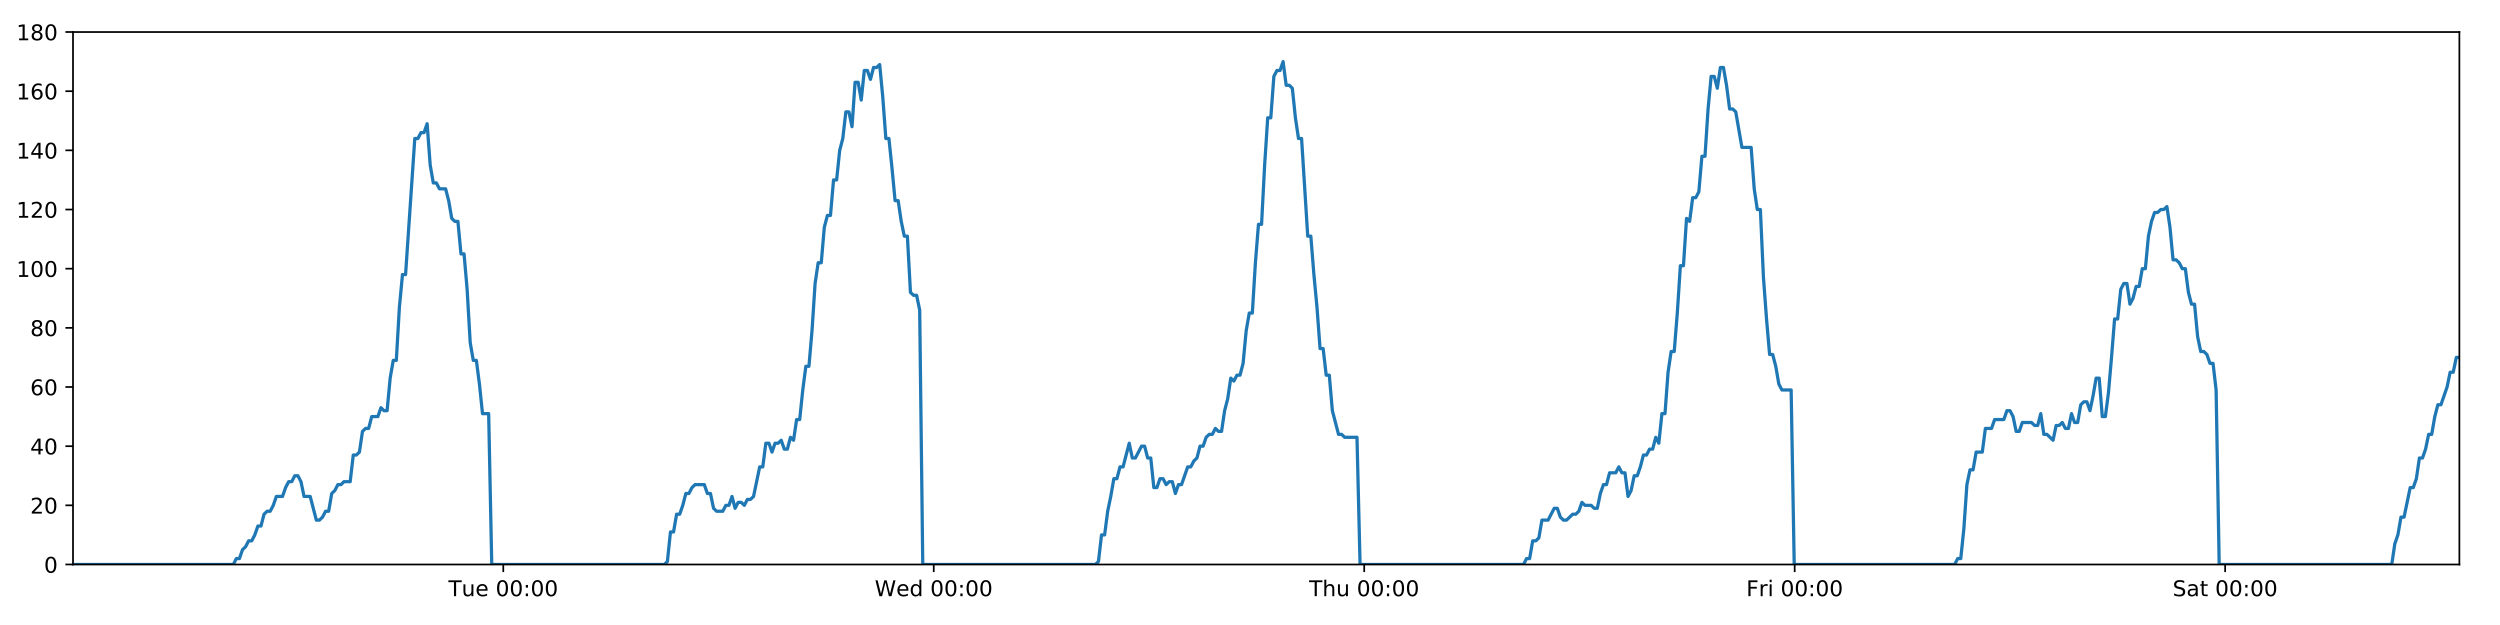
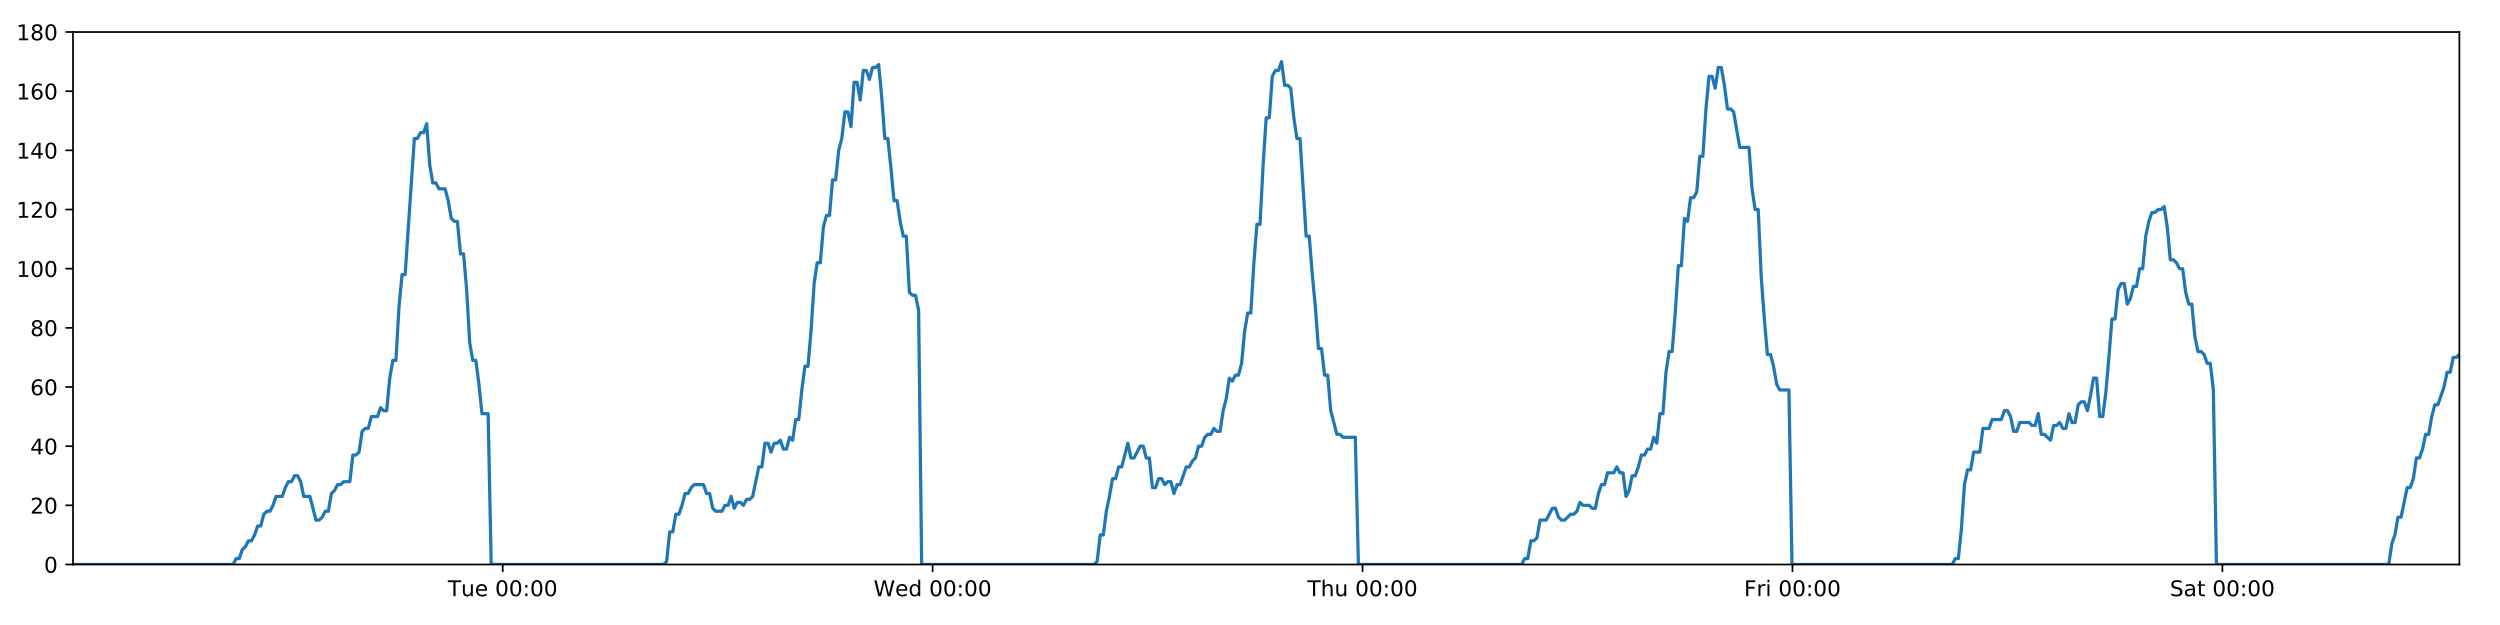
<svg xmlns="http://www.w3.org/2000/svg" xmlns:xlink="http://www.w3.org/1999/xlink" height="288pt" version="1.1" viewBox="0 0 1152 288" width="1152pt">
  <defs>
    <style type="text/css">
*{stroke-linecap:butt;stroke-linejoin:round;}
  </style>
  </defs>
  <g id="figure_1">
    <g id="patch_1">
      <path d="M 0 288  L 1152 288  L 1152 0  L 0 0  z " style="fill:#ffffff;" />
    </g>
    <g id="axes_1">
      <g id="patch_2">
        <path d="M 33.64 260.12  L 1133.28 260.12  L 1133.28 14.76  L 33.64 14.76  z " style="fill:#ffffff;" />
      </g>
      <g id="matplotlib.axis_1">
        <g id="xtick_1">
          <g id="line2d_1">
            <defs>
-               <path d="M 0 0  L 0 3.5  " id="m3ded5f7ce0" style="stroke:#000000;stroke-width:0.8;" />
-             </defs>
-             <g>
-               <use style="stroke:#000000;stroke-width:0.8;" x="231.91" xlink:href="#m3ded5f7ce0" y="260.12" />
+               <path d="M 0 0  L 0 3.5  " id="m625dd56341" style="stroke:#000000;stroke-width:0.8;" />
+             </defs>
+             <g>
+               <use style="stroke:#000000;stroke-width:0.8;" x="231.655" xlink:href="#m625dd56341" y="260.12" />
            </g>
          </g>
          <g id="text_1">
            <defs>
              <path d="M -0.297 72.906  L 61.375 72.906  L 61.375 64.594  L 35.5 64.594  L 35.5 0  L 25.594 0  L 25.594 64.594  L -0.297 64.594  z " id="DejaVuSans-84" />
              <path d="M 8.5 21.578  L 8.5 54.688  L 17.484 54.688  L 17.484 21.922  Q 17.484 14.156 20.5 10.266  Q 23.531 6.391 29.594 6.391  Q 36.859 6.391 41.078 11.031  Q 45.312 15.672 45.312 23.688  L 45.312 54.688  L 54.297 54.688  L 54.297 0  L 45.312 0  L 45.312 8.406  Q 42.047 3.422 37.719 1  Q 33.406 -1.422 27.688 -1.422  Q 18.266 -1.422 13.375 4.438  Q 8.5 10.297 8.5 21.578  z M 31.109 56  z " id="DejaVuSans-117" />
              <path d="M 56.203 29.594  L 56.203 25.203  L 14.891 25.203  Q 15.484 15.922 20.484 11.062  Q 25.484 6.203 34.422 6.203  Q 39.594 6.203 44.453 7.469  Q 49.312 8.734 54.109 11.281  L 54.109 2.781  Q 49.266 0.734 44.188 -0.344  Q 39.109 -1.422 33.891 -1.422  Q 20.797 -1.422 13.156 6.188  Q 5.516 13.812 5.516 26.812  Q 5.516 40.234 12.766 48.109  Q 20.016 56 32.328 56  Q 43.359 56 49.781 48.891  Q 56.203 41.797 56.203 29.594  z M 47.219 32.234  Q 47.125 39.594 43.094 43.984  Q 39.062 48.391 32.422 48.391  Q 24.906 48.391 20.391 44.141  Q 15.875 39.891 15.188 32.172  z " id="DejaVuSans-101" />
              <path id="DejaVuSans-32" />
              <path d="M 31.781 66.406  Q 24.172 66.406 20.328 58.906  Q 16.5 51.422 16.5 36.375  Q 16.5 21.391 20.328 13.891  Q 24.172 6.391 31.781 6.391  Q 39.453 6.391 43.281 13.891  Q 47.125 21.391 47.125 36.375  Q 47.125 51.422 43.281 58.906  Q 39.453 66.406 31.781 66.406  z M 31.781 74.219  Q 44.047 74.219 50.516 64.516  Q 56.984 54.828 56.984 36.375  Q 56.984 17.969 50.516 8.266  Q 44.047 -1.422 31.781 -1.422  Q 19.531 -1.422 13.062 8.266  Q 6.594 17.969 6.594 36.375  Q 6.594 54.828 13.062 64.516  Q 19.531 74.219 31.781 74.219  z " id="DejaVuSans-48" />
              <path d="M 11.719 12.406  L 22.016 12.406  L 22.016 0  L 11.719 0  z M 11.719 51.703  L 22.016 51.703  L 22.016 39.312  L 11.719 39.312  z " id="DejaVuSans-58" />
            </defs>
-             <g transform="translate(206.6244 274.7184)scale(0.1 -0.1)">
+             <g transform="translate(206.3689 274.7184)scale(0.1 -0.1)">
              <use xlink:href="#DejaVuSans-84" />
              <use x="60.85" xlink:href="#DejaVuSans-117" />
              <use x="124.229" xlink:href="#DejaVuSans-101" />
              <use x="185.752" xlink:href="#DejaVuSans-32" />
              <use x="217.539" xlink:href="#DejaVuSans-48" />
              <use x="281.162" xlink:href="#DejaVuSans-48" />
              <use x="344.785" xlink:href="#DejaVuSans-58" />
              <use x="378.477" xlink:href="#DejaVuSans-48" />
              <use x="442.1" xlink:href="#DejaVuSans-48" />
            </g>
          </g>
        </g>
        <g id="xtick_2">
          <g id="line2d_2">
            <g>
-               <use style="stroke:#000000;stroke-width:0.8;" x="430.269" xlink:href="#m3ded5f7ce0" y="260.12" />
+               <use style="stroke:#000000;stroke-width:0.8;" x="429.758" xlink:href="#m625dd56341" y="260.12" />
            </g>
          </g>
          <g id="text_2">
            <defs>
              <path d="M 3.328 72.906  L 13.281 72.906  L 28.609 11.281  L 43.891 72.906  L 54.984 72.906  L 70.312 11.281  L 85.594 72.906  L 95.609 72.906  L 77.297 0  L 64.891 0  L 49.516 63.281  L 33.984 0  L 21.578 0  z " id="DejaVuSans-87" />
              <path d="M 45.406 46.391  L 45.406 75.984  L 54.391 75.984  L 54.391 0  L 45.406 0  L 45.406 8.203  Q 42.578 3.328 38.25 0.953  Q 33.938 -1.422 27.875 -1.422  Q 17.969 -1.422 11.734 6.484  Q 5.516 14.406 5.516 27.297  Q 5.516 40.188 11.734 48.094  Q 17.969 56 27.875 56  Q 33.938 56 38.25 53.625  Q 42.578 51.266 45.406 46.391  z M 14.797 27.297  Q 14.797 17.391 18.875 11.75  Q 22.953 6.109 30.078 6.109  Q 37.203 6.109 41.297 11.75  Q 45.406 17.391 45.406 27.297  Q 45.406 37.203 41.297 42.844  Q 37.203 48.484 30.078 48.484  Q 22.953 48.484 18.875 42.844  Q 14.797 37.203 14.797 27.297  z " id="DejaVuSans-100" />
            </defs>
-             <g transform="translate(403.0803 274.7184)scale(0.1 -0.1)">
+             <g transform="translate(402.5693 274.7184)scale(0.1 -0.1)">
              <use xlink:href="#DejaVuSans-87" />
              <use x="98.799" xlink:href="#DejaVuSans-101" />
              <use x="160.322" xlink:href="#DejaVuSans-100" />
              <use x="223.799" xlink:href="#DejaVuSans-32" />
              <use x="255.586" xlink:href="#DejaVuSans-48" />
              <use x="319.209" xlink:href="#DejaVuSans-48" />
              <use x="382.832" xlink:href="#DejaVuSans-58" />
              <use x="416.523" xlink:href="#DejaVuSans-48" />
              <use x="480.146" xlink:href="#DejaVuSans-48" />
            </g>
          </g>
        </g>
        <g id="xtick_3">
          <g id="line2d_3">
            <g>
-               <use style="stroke:#000000;stroke-width:0.8;" x="628.628" xlink:href="#m3ded5f7ce0" y="260.12" />
+               <use style="stroke:#000000;stroke-width:0.8;" x="627.862" xlink:href="#m625dd56341" y="260.12" />
            </g>
          </g>
          <g id="text_3">
            <defs>
              <path d="M 54.891 33.016  L 54.891 0  L 45.906 0  L 45.906 32.719  Q 45.906 40.484 42.875 44.328  Q 39.844 48.188 33.797 48.188  Q 26.516 48.188 22.312 43.547  Q 18.109 38.922 18.109 30.906  L 18.109 0  L 9.078 0  L 9.078 75.984  L 18.109 75.984  L 18.109 46.188  Q 21.344 51.125 25.703 53.562  Q 30.078 56 35.797 56  Q 45.219 56 50.047 50.172  Q 54.891 44.344 54.891 33.016  z " id="DejaVuSans-104" />
            </defs>
-             <g transform="translate(603.2386 274.7184)scale(0.1 -0.1)">
+             <g transform="translate(602.472 274.7184)scale(0.1 -0.1)">
              <use xlink:href="#DejaVuSans-84" />
              <use x="61.084" xlink:href="#DejaVuSans-104" />
              <use x="124.463" xlink:href="#DejaVuSans-117" />
              <use x="187.842" xlink:href="#DejaVuSans-32" />
              <use x="219.629" xlink:href="#DejaVuSans-48" />
              <use x="283.252" xlink:href="#DejaVuSans-48" />
              <use x="346.875" xlink:href="#DejaVuSans-58" />
              <use x="380.566" xlink:href="#DejaVuSans-48" />
              <use x="444.189" xlink:href="#DejaVuSans-48" />
            </g>
          </g>
        </g>
        <g id="xtick_4">
          <g id="line2d_4">
            <g>
-               <use style="stroke:#000000;stroke-width:0.8;" x="826.988" xlink:href="#m3ded5f7ce0" y="260.12" />
+               <use style="stroke:#000000;stroke-width:0.8;" x="825.965" xlink:href="#m625dd56341" y="260.12" />
            </g>
          </g>
          <g id="text_4">
            <defs>
              <path d="M 9.812 72.906  L 51.703 72.906  L 51.703 64.594  L 19.672 64.594  L 19.672 43.109  L 48.578 43.109  L 48.578 34.812  L 19.672 34.812  L 19.672 0  L 9.812 0  z " id="DejaVuSans-70" />
              <path d="M 41.109 46.297  Q 39.594 47.172 37.812 47.578  Q 36.031 48 33.891 48  Q 26.266 48 22.188 43.047  Q 18.109 38.094 18.109 28.812  L 18.109 0  L 9.078 0  L 9.078 54.688  L 18.109 54.688  L 18.109 46.188  Q 20.953 51.172 25.484 53.578  Q 30.031 56 36.531 56  Q 37.453 56 38.578 55.875  Q 39.703 55.766 41.062 55.516  z " id="DejaVuSans-114" />
              <path d="M 9.422 54.688  L 18.406 54.688  L 18.406 0  L 9.422 0  z M 9.422 75.984  L 18.406 75.984  L 18.406 64.594  L 9.422 64.594  z " id="DejaVuSans-105" />
            </defs>
-             <g transform="translate(804.6743 274.7184)scale(0.1 -0.1)">
+             <g transform="translate(803.6521 274.7184)scale(0.1 -0.1)">
              <use xlink:href="#DejaVuSans-70" />
              <use x="57.41" xlink:href="#DejaVuSans-114" />
              <use x="98.523" xlink:href="#DejaVuSans-105" />
              <use x="126.307" xlink:href="#DejaVuSans-32" />
              <use x="158.094" xlink:href="#DejaVuSans-48" />
              <use x="221.717" xlink:href="#DejaVuSans-48" />
              <use x="285.34" xlink:href="#DejaVuSans-58" />
              <use x="319.031" xlink:href="#DejaVuSans-48" />
              <use x="382.654" xlink:href="#DejaVuSans-48" />
            </g>
          </g>
        </g>
        <g id="xtick_5">
          <g id="line2d_5">
            <g>
-               <use style="stroke:#000000;stroke-width:0.8;" x="1025.347" xlink:href="#m3ded5f7ce0" y="260.12" />
+               <use style="stroke:#000000;stroke-width:0.8;" x="1024.069" xlink:href="#m625dd56341" y="260.12" />
            </g>
          </g>
          <g id="text_5">
            <defs>
              <path d="M 53.516 70.516  L 53.516 60.891  Q 47.906 63.578 42.922 64.891  Q 37.938 66.219 33.297 66.219  Q 25.25 66.219 20.875 63.094  Q 16.5 59.969 16.5 54.203  Q 16.5 49.359 19.406 46.891  Q 22.312 44.438 30.422 42.922  L 36.375 41.703  Q 47.406 39.594 52.656 34.297  Q 57.906 29 57.906 20.125  Q 57.906 9.516 50.797 4.047  Q 43.703 -1.422 29.984 -1.422  Q 24.812 -1.422 18.969 -0.25  Q 13.141 0.922 6.891 3.219  L 6.891 13.375  Q 12.891 10.016 18.656 8.297  Q 24.422 6.594 29.984 6.594  Q 38.422 6.594 43.016 9.906  Q 47.609 13.234 47.609 19.391  Q 47.609 24.75 44.312 27.781  Q 41.016 30.812 33.5 32.328  L 27.484 33.5  Q 16.453 35.688 11.516 40.375  Q 6.594 45.062 6.594 53.422  Q 6.594 63.094 13.406 68.656  Q 20.219 74.219 32.172 74.219  Q 37.312 74.219 42.625 73.281  Q 47.953 72.359 53.516 70.516  z " id="DejaVuSans-83" />
              <path d="M 34.281 27.484  Q 23.391 27.484 19.188 25  Q 14.984 22.516 14.984 16.5  Q 14.984 11.719 18.141 8.906  Q 21.297 6.109 26.703 6.109  Q 34.188 6.109 38.703 11.406  Q 43.219 16.703 43.219 25.484  L 43.219 27.484  z M 52.203 31.203  L 52.203 0  L 43.219 0  L 43.219 8.297  Q 40.141 3.328 35.547 0.953  Q 30.953 -1.422 24.312 -1.422  Q 15.922 -1.422 10.953 3.297  Q 6 8.016 6 15.922  Q 6 25.141 12.172 29.828  Q 18.359 34.516 30.609 34.516  L 43.219 34.516  L 43.219 35.406  Q 43.219 41.609 39.141 45  Q 35.062 48.391 27.688 48.391  Q 23 48.391 18.547 47.266  Q 14.109 46.141 10.016 43.891  L 10.016 52.203  Q 14.938 54.109 19.578 55.047  Q 24.219 56 28.609 56  Q 40.484 56 46.344 49.844  Q 52.203 43.703 52.203 31.203  z " id="DejaVuSans-97" />
              <path d="M 18.312 70.219  L 18.312 54.688  L 36.812 54.688  L 36.812 47.703  L 18.312 47.703  L 18.312 18.016  Q 18.312 11.328 20.141 9.422  Q 21.969 7.516 27.594 7.516  L 36.812 7.516  L 36.812 0  L 27.594 0  Q 17.188 0 13.234 3.875  Q 9.281 7.766 9.281 18.016  L 9.281 47.703  L 2.688 47.703  L 2.688 54.688  L 9.281 54.688  L 9.281 70.219  z " id="DejaVuSans-116" />
            </defs>
-             <g transform="translate(1001.15 274.7184)scale(0.1 -0.1)">
+             <g transform="translate(999.872 274.7184)scale(0.1 -0.1)">
              <use xlink:href="#DejaVuSans-83" />
              <use x="63.477" xlink:href="#DejaVuSans-97" />
              <use x="124.756" xlink:href="#DejaVuSans-116" />
              <use x="163.965" xlink:href="#DejaVuSans-32" />
              <use x="195.752" xlink:href="#DejaVuSans-48" />
              <use x="259.375" xlink:href="#DejaVuSans-48" />
              <use x="322.998" xlink:href="#DejaVuSans-58" />
              <use x="356.689" xlink:href="#DejaVuSans-48" />
              <use x="420.312" xlink:href="#DejaVuSans-48" />
            </g>
          </g>
        </g>
      </g>
      <g id="matplotlib.axis_2">
        <g id="ytick_1">
          <g id="line2d_6">
            <defs>
-               <path d="M 0 0  L -3.5 0  " id="m1c00d491aa" style="stroke:#000000;stroke-width:0.8;" />
-             </defs>
-             <g>
-               <use style="stroke:#000000;stroke-width:0.8;" x="33.64" xlink:href="#m1c00d491aa" y="260.12" />
+               <path d="M 0 0  L -3.5 0  " id="m3d3b1cc304" style="stroke:#000000;stroke-width:0.8;" />
+             </defs>
+             <g>
+               <use style="stroke:#000000;stroke-width:0.8;" x="33.64" xlink:href="#m3d3b1cc304" y="260.12" />
            </g>
          </g>
          <g id="text_6">
            <g transform="translate(20.2775 263.9192)scale(0.1 -0.1)">
              <use xlink:href="#DejaVuSans-48" />
            </g>
          </g>
        </g>
        <g id="ytick_2">
          <g id="line2d_7">
            <g>
-               <use style="stroke:#000000;stroke-width:0.8;" x="33.64" xlink:href="#m1c00d491aa" y="232.858" />
+               <use style="stroke:#000000;stroke-width:0.8;" x="33.64" xlink:href="#m3d3b1cc304" y="232.858" />
            </g>
          </g>
          <g id="text_7">
            <defs>
              <path d="M 19.188 8.297  L 53.609 8.297  L 53.609 0  L 7.328 0  L 7.328 8.297  Q 12.938 14.109 22.625 23.891  Q 32.328 33.688 34.812 36.531  Q 39.547 41.844 41.422 45.531  Q 43.312 49.219 43.312 52.781  Q 43.312 58.594 39.234 62.25  Q 35.156 65.922 28.609 65.922  Q 23.969 65.922 18.812 64.312  Q 13.672 62.703 7.812 59.422  L 7.812 69.391  Q 13.766 71.781 18.938 73  Q 24.125 74.219 28.422 74.219  Q 39.75 74.219 46.484 68.547  Q 53.219 62.891 53.219 53.422  Q 53.219 48.922 51.531 44.891  Q 49.859 40.875 45.406 35.406  Q 44.188 33.984 37.641 27.219  Q 31.109 20.453 19.188 8.297  z " id="DejaVuSans-50" />
            </defs>
            <g transform="translate(13.915 236.657)scale(0.1 -0.1)">
              <use xlink:href="#DejaVuSans-50" />
              <use x="63.623" xlink:href="#DejaVuSans-48" />
            </g>
          </g>
        </g>
        <g id="ytick_3">
          <g id="line2d_8">
            <g>
-               <use style="stroke:#000000;stroke-width:0.8;" x="33.64" xlink:href="#m1c00d491aa" y="205.596" />
+               <use style="stroke:#000000;stroke-width:0.8;" x="33.64" xlink:href="#m3d3b1cc304" y="205.596" />
            </g>
          </g>
          <g id="text_8">
            <defs>
              <path d="M 37.797 64.312  L 12.891 25.391  L 37.797 25.391  z M 35.203 72.906  L 47.609 72.906  L 47.609 25.391  L 58.016 25.391  L 58.016 17.188  L 47.609 17.188  L 47.609 0  L 37.797 0  L 37.797 17.188  L 4.891 17.188  L 4.891 26.703  z " id="DejaVuSans-52" />
            </defs>
            <g transform="translate(13.915 209.3948)scale(0.1 -0.1)">
              <use xlink:href="#DejaVuSans-52" />
              <use x="63.623" xlink:href="#DejaVuSans-48" />
            </g>
          </g>
        </g>
        <g id="ytick_4">
          <g id="line2d_9">
            <g>
-               <use style="stroke:#000000;stroke-width:0.8;" x="33.64" xlink:href="#m1c00d491aa" y="178.333" />
+               <use style="stroke:#000000;stroke-width:0.8;" x="33.64" xlink:href="#m3d3b1cc304" y="178.333" />
            </g>
          </g>
          <g id="text_9">
            <defs>
              <path d="M 33.016 40.375  Q 26.375 40.375 22.484 35.828  Q 18.609 31.297 18.609 23.391  Q 18.609 15.531 22.484 10.953  Q 26.375 6.391 33.016 6.391  Q 39.656 6.391 43.531 10.953  Q 47.406 15.531 47.406 23.391  Q 47.406 31.297 43.531 35.828  Q 39.656 40.375 33.016 40.375  z M 52.594 71.297  L 52.594 62.312  Q 48.875 64.062 45.094 64.984  Q 41.312 65.922 37.594 65.922  Q 27.828 65.922 22.672 59.328  Q 17.531 52.734 16.797 39.406  Q 19.672 43.656 24.016 45.922  Q 28.375 48.188 33.594 48.188  Q 44.578 48.188 50.953 41.516  Q 57.328 34.859 57.328 23.391  Q 57.328 12.156 50.688 5.359  Q 44.047 -1.422 33.016 -1.422  Q 20.359 -1.422 13.672 8.266  Q 6.984 17.969 6.984 36.375  Q 6.984 53.656 15.188 63.938  Q 23.391 74.219 37.203 74.219  Q 40.922 74.219 44.703 73.484  Q 48.484 72.75 52.594 71.297  z " id="DejaVuSans-54" />
            </defs>
            <g transform="translate(13.915 182.1326)scale(0.1 -0.1)">
              <use xlink:href="#DejaVuSans-54" />
              <use x="63.623" xlink:href="#DejaVuSans-48" />
            </g>
          </g>
        </g>
        <g id="ytick_5">
          <g id="line2d_10">
            <g>
-               <use style="stroke:#000000;stroke-width:0.8;" x="33.64" xlink:href="#m1c00d491aa" y="151.071" />
+               <use style="stroke:#000000;stroke-width:0.8;" x="33.64" xlink:href="#m3d3b1cc304" y="151.071" />
            </g>
          </g>
          <g id="text_10">
            <defs>
              <path d="M 31.781 34.625  Q 24.75 34.625 20.719 30.859  Q 16.703 27.094 16.703 20.516  Q 16.703 13.922 20.719 10.156  Q 24.75 6.391 31.781 6.391  Q 38.812 6.391 42.859 10.172  Q 46.922 13.969 46.922 20.516  Q 46.922 27.094 42.891 30.859  Q 38.875 34.625 31.781 34.625  z M 21.922 38.812  Q 15.578 40.375 12.031 44.719  Q 8.5 49.078 8.5 55.328  Q 8.5 64.062 14.719 69.141  Q 20.953 74.219 31.781 74.219  Q 42.672 74.219 48.875 69.141  Q 55.078 64.062 55.078 55.328  Q 55.078 49.078 51.531 44.719  Q 48 40.375 41.703 38.812  Q 48.828 37.156 52.797 32.312  Q 56.781 27.484 56.781 20.516  Q 56.781 9.906 50.312 4.234  Q 43.844 -1.422 31.781 -1.422  Q 19.734 -1.422 13.25 4.234  Q 6.781 9.906 6.781 20.516  Q 6.781 27.484 10.781 32.312  Q 14.797 37.156 21.922 38.812  z M 18.312 54.391  Q 18.312 48.734 21.844 45.562  Q 25.391 42.391 31.781 42.391  Q 38.141 42.391 41.719 45.562  Q 45.312 48.734 45.312 54.391  Q 45.312 60.062 41.719 63.234  Q 38.141 66.406 31.781 66.406  Q 25.391 66.406 21.844 63.234  Q 18.312 60.062 18.312 54.391  z " id="DejaVuSans-56" />
            </defs>
            <g transform="translate(13.915 154.8703)scale(0.1 -0.1)">
              <use xlink:href="#DejaVuSans-56" />
              <use x="63.623" xlink:href="#DejaVuSans-48" />
            </g>
          </g>
        </g>
        <g id="ytick_6">
          <g id="line2d_11">
            <g>
-               <use style="stroke:#000000;stroke-width:0.8;" x="33.64" xlink:href="#m1c00d491aa" y="123.809" />
+               <use style="stroke:#000000;stroke-width:0.8;" x="33.64" xlink:href="#m3d3b1cc304" y="123.809" />
            </g>
          </g>
          <g id="text_11">
            <defs>
              <path d="M 12.406 8.297  L 28.516 8.297  L 28.516 63.922  L 10.984 60.406  L 10.984 69.391  L 28.422 72.906  L 38.281 72.906  L 38.281 8.297  L 54.391 8.297  L 54.391 0  L 12.406 0  z " id="DejaVuSans-49" />
            </defs>
            <g transform="translate(7.5525 127.6081)scale(0.1 -0.1)">
              <use xlink:href="#DejaVuSans-49" />
              <use x="63.623" xlink:href="#DejaVuSans-48" />
              <use x="127.246" xlink:href="#DejaVuSans-48" />
            </g>
          </g>
        </g>
        <g id="ytick_7">
          <g id="line2d_12">
            <g>
-               <use style="stroke:#000000;stroke-width:0.8;" x="33.64" xlink:href="#m1c00d491aa" y="96.547" />
+               <use style="stroke:#000000;stroke-width:0.8;" x="33.64" xlink:href="#m3d3b1cc304" y="96.547" />
            </g>
          </g>
          <g id="text_12">
            <g transform="translate(7.5525 100.3459)scale(0.1 -0.1)">
              <use xlink:href="#DejaVuSans-49" />
              <use x="63.623" xlink:href="#DejaVuSans-50" />
              <use x="127.246" xlink:href="#DejaVuSans-48" />
            </g>
          </g>
        </g>
        <g id="ytick_8">
          <g id="line2d_13">
            <g>
-               <use style="stroke:#000000;stroke-width:0.8;" x="33.64" xlink:href="#m1c00d491aa" y="69.284" />
+               <use style="stroke:#000000;stroke-width:0.8;" x="33.64" xlink:href="#m3d3b1cc304" y="69.284" />
            </g>
          </g>
          <g id="text_13">
            <g transform="translate(7.5525 73.08366)scale(0.1 -0.1)">
              <use xlink:href="#DejaVuSans-49" />
              <use x="63.623" xlink:href="#DejaVuSans-52" />
              <use x="127.246" xlink:href="#DejaVuSans-48" />
            </g>
          </g>
        </g>
        <g id="ytick_9">
          <g id="line2d_14">
            <g>
-               <use style="stroke:#000000;stroke-width:0.8;" x="33.64" xlink:href="#m1c00d491aa" y="42.022" />
+               <use style="stroke:#000000;stroke-width:0.8;" x="33.64" xlink:href="#m3d3b1cc304" y="42.022" />
            </g>
          </g>
          <g id="text_14">
            <g transform="translate(7.5525 45.82144)scale(0.1 -0.1)">
              <use xlink:href="#DejaVuSans-49" />
              <use x="63.623" xlink:href="#DejaVuSans-54" />
              <use x="127.246" xlink:href="#DejaVuSans-48" />
            </g>
          </g>
        </g>
        <g id="ytick_10">
          <g id="line2d_15">
            <g>
-               <use style="stroke:#000000;stroke-width:0.8;" x="33.64" xlink:href="#m1c00d491aa" y="14.76" />
+               <use style="stroke:#000000;stroke-width:0.8;" x="33.64" xlink:href="#m3d3b1cc304" y="14.76" />
            </g>
          </g>
          <g id="text_15">
            <g transform="translate(7.5525 18.55922)scale(0.1 -0.1)">
              <use xlink:href="#DejaVuSans-49" />
              <use x="63.623" xlink:href="#DejaVuSans-56" />
              <use x="127.246" xlink:href="#DejaVuSans-48" />
            </g>
          </g>
        </g>
      </g>
      <g id="line2d_16">
-         <path clip-path="url(#p924e8ba1b5)" d="M 33.64 260.12  L 107.513 260.12  L 108.907 257.394  L 110.328 257.394  L 111.744 253.304  L 113.16 251.941  L 114.58 249.215  L 115.998 249.215  L 117.417 246.489  L 118.835 242.4  L 120.252 242.4  L 121.669 236.947  L 123.089 235.584  L 124.507 235.584  L 125.927 232.858  L 127.343 228.768  L 130.178 228.768  L 131.595 224.679  L 133.013 221.953  L 134.431 221.953  L 135.851 219.227  L 137.269 219.227  L 138.689 221.953  L 140.105 228.768  L 142.937 228.768  L 145.77 239.673  L 147.191 239.673  L 148.609 238.31  L 150.029 235.584  L 151.445 235.584  L 152.861 227.405  L 154.277 226.042  L 155.694 223.316  L 157.11 223.316  L 158.53 221.953  L 161.363 221.953  L 162.782 209.685  L 164.198 209.685  L 165.616 208.322  L 167.033 198.78  L 168.453 197.417  L 169.869 197.417  L 171.286 191.964  L 174.12 191.964  L 175.539 187.875  L 176.956 189.238  L 178.372 189.238  L 179.789 174.244  L 181.206 166.065  L 182.624 166.065  L 184.043 141.529  L 185.463 126.535  L 186.881 126.535  L 191.138 63.832  L 192.558 63.832  L 193.977 61.106  L 195.396 61.106  L 196.816 57.016  L 198.237 76.1  L 199.657 84.279  L 201.077 84.279  L 202.494 87.005  L 205.328 87.005  L 206.745 92.457  L 208.162 100.636  L 209.581 101.999  L 211 101.999  L 212.417 116.993  L 213.834 116.993  L 215.252 133.351  L 216.669 157.887  L 218.087 166.065  L 219.505 166.065  L 220.922 176.97  L 222.339 190.601  L 225.177 190.601  L 226.594 260.12  L 306.137 260.12  L 307.531 258.757  L 308.948 245.126  L 310.365 245.126  L 311.781 236.947  L 313.201 236.947  L 314.618 232.858  L 316.034 227.405  L 317.451 227.405  L 318.869 224.679  L 320.288 223.316  L 324.543 223.316  L 325.96 227.405  L 327.379 227.405  L 328.802 234.221  L 330.219 235.584  L 333.057 235.584  L 334.476 232.858  L 335.895 232.858  L 337.311 228.768  L 338.727 234.221  L 340.143 231.495  L 341.564 231.495  L 342.98 232.858  L 344.397 230.132  L 345.813 230.132  L 347.23 228.768  L 350.065 215.137  L 351.483 215.137  L 352.9 204.232  L 354.316 204.232  L 355.734 208.322  L 357.15 204.232  L 358.566 204.232  L 359.982 202.869  L 361.398 206.959  L 362.817 206.959  L 364.245 201.506  L 365.664 202.869  L 367.081 193.328  L 368.498 193.328  L 369.916 179.696  L 371.336 168.792  L 372.754 168.792  L 374.174 152.434  L 375.594 130.624  L 377.01 121.083  L 378.428 121.083  L 379.845 104.725  L 381.262 99.273  L 382.679 99.273  L 384.097 82.916  L 385.516 82.916  L 386.933 69.284  L 388.351 63.832  L 389.768 51.564  L 391.186 51.564  L 392.603 58.38  L 394.021 37.933  L 395.439 37.933  L 396.856 46.112  L 398.273 32.48  L 399.691 32.48  L 401.108 36.57  L 402.525 31.117  L 403.942 31.117  L 405.36 29.754  L 406.78 44.748  L 408.197 63.832  L 409.615 63.832  L 411.032 77.463  L 412.452 92.457  L 413.869 92.457  L 415.286 101.999  L 416.704 108.815  L 418.121 108.815  L 419.539 134.714  L 420.957 136.077  L 422.374 136.077  L 423.792 142.892  L 425.209 260.12  L 504.751 260.12  L 506.168 258.757  L 507.585 246.489  L 509.004 246.489  L 510.42 235.584  L 511.837 228.768  L 513.254 220.59  L 514.671 220.59  L 516.089 215.137  L 517.508 215.137  L 520.344 204.232  L 521.763 211.048  L 523.181 211.048  L 526.017 205.596  L 527.434 205.596  L 528.852 211.048  L 530.269 211.048  L 531.688 224.679  L 533.105 224.679  L 534.523 220.59  L 535.94 220.59  L 537.362 223.316  L 538.779 221.953  L 540.199 221.953  L 541.618 227.405  L 543.036 223.316  L 544.453 223.316  L 547.292 215.137  L 548.71 215.137  L 550.13 212.411  L 551.548 211.048  L 552.965 205.596  L 554.382 205.596  L 555.801 201.506  L 557.218 200.143  L 558.635 200.143  L 560.053 197.417  L 561.471 198.78  L 562.888 198.78  L 564.306 189.238  L 565.723 183.786  L 567.142 174.244  L 568.558 175.607  L 569.981 172.881  L 571.399 172.881  L 572.817 167.428  L 574.239 152.434  L 575.656 144.256  L 577.072 144.256  L 578.49 121.083  L 579.908 103.362  L 581.326 103.362  L 582.746 76.1  L 584.164 54.29  L 585.58 54.29  L 586.996 35.207  L 588.417 32.48  L 589.833 32.48  L 591.25 28.391  L 592.669 39.296  L 594.089 39.296  L 595.505 40.659  L 596.925 54.29  L 598.348 63.832  L 599.766 63.832  L 602.605 108.815  L 604.026 108.815  L 605.445 126.535  L 606.863 141.529  L 608.281 160.613  L 609.699 160.613  L 611.116 172.881  L 612.534 172.881  L 613.953 189.238  L 616.79 200.143  L 618.208 200.143  L 619.627 201.506  L 625.297 201.506  L 626.716 260.12  L 702.041 260.12  L 703.435 257.394  L 704.852 257.394  L 706.272 249.215  L 707.688 249.215  L 709.104 247.852  L 710.52 239.673  L 713.354 239.673  L 716.19 234.221  L 717.606 234.221  L 719.023 238.31  L 720.44 239.673  L 721.856 239.673  L 724.69 236.947  L 726.106 236.947  L 727.523 235.584  L 728.94 231.495  L 730.356 232.858  L 733.193 232.858  L 734.609 234.221  L 736.027 234.221  L 737.443 227.405  L 738.86 223.316  L 740.277 223.316  L 741.697 217.864  L 744.53 217.864  L 745.947 215.137  L 747.365 217.864  L 748.785 217.864  L 750.202 228.768  L 751.622 226.042  L 753.041 219.227  L 754.458 219.227  L 755.876 215.137  L 757.295 209.685  L 758.714 209.685  L 760.131 206.959  L 761.553 206.959  L 762.972 201.506  L 764.389 204.232  L 765.808 190.601  L 767.226 190.601  L 768.643 171.518  L 770.062 161.976  L 771.48 161.976  L 772.9 144.256  L 774.318 122.446  L 775.737 122.446  L 777.155 100.636  L 778.572 101.999  L 779.99 91.094  L 781.409 91.094  L 782.826 88.368  L 784.243 72.011  L 785.661 72.011  L 787.079 50.201  L 788.497 35.207  L 789.915 35.207  L 791.332 40.659  L 792.75 31.117  L 794.167 31.117  L 795.585 39.296  L 797.004 50.201  L 798.421 50.201  L 799.838 51.564  L 802.673 67.921  L 806.925 67.921  L 808.343 87.005  L 809.762 96.547  L 811.18 96.547  L 812.597 127.898  L 814.015 146.982  L 815.434 163.339  L 816.851 163.339  L 818.269 168.792  L 819.687 176.97  L 821.105 179.696  L 825.358 179.696  L 826.775 260.12  L 900.707 260.12  L 902.101 257.394  L 903.518 257.394  L 904.934 243.763  L 906.351 223.316  L 907.77 216.5  L 909.186 216.5  L 910.606 208.322  L 913.442 208.322  L 914.862 197.417  L 917.7 197.417  L 919.121 193.328  L 923.373 193.328  L 924.791 189.238  L 926.209 189.238  L 927.627 191.964  L 929.044 198.78  L 930.462 198.78  L 931.879 194.691  L 936.132 194.691  L 937.548 196.054  L 938.965 196.054  L 940.383 190.601  L 941.8 200.143  L 943.217 200.143  L 946.05 202.869  L 947.467 196.054  L 948.885 196.054  L 950.302 194.691  L 951.719 197.417  L 953.138 197.417  L 954.557 190.601  L 955.975 194.691  L 957.393 194.691  L 958.81 186.512  L 960.229 185.149  L 961.645 185.149  L 963.061 189.238  L 964.48 182.423  L 965.897 174.244  L 967.314 174.244  L 968.731 191.964  L 970.149 191.964  L 971.566 181.06  L 972.985 164.702  L 974.402 146.982  L 975.822 146.982  L 977.239 133.351  L 978.657 130.624  L 980.073 130.624  L 981.49 140.166  L 982.907 137.44  L 984.326 131.988  L 985.744 131.988  L 987.16 123.809  L 988.58 123.809  L 990 108.815  L 991.417 101.999  L 992.834 97.91  L 994.254 97.91  L 995.672 96.547  L 997.088 96.547  L 998.505 95.184  L 999.922 104.725  L 1001.339 119.72  L 1002.755 119.72  L 1004.172 121.083  L 1005.589 123.809  L 1007.005 123.809  L 1008.421 134.714  L 1009.838 140.166  L 1011.255 140.166  L 1012.671 155.16  L 1014.087 161.976  L 1015.508 161.976  L 1016.924 163.339  L 1018.344 167.428  L 1019.764 167.428  L 1021.184 179.696  L 1022.604 260.12  L 1102.115 260.12  L 1103.531 250.578  L 1104.947 246.489  L 1106.366 238.31  L 1107.785 238.31  L 1110.618 224.679  L 1112.035 224.679  L 1113.452 220.59  L 1114.868 211.048  L 1116.285 211.048  L 1117.702 206.959  L 1119.118 200.143  L 1120.533 200.143  L 1121.95 191.964  L 1123.365 186.512  L 1124.781 186.512  L 1127.613 178.333  L 1129.03 171.518  L 1130.446 171.518  L 1131.864 164.702  L 1133.28 164.702  L 1133.28 164.702  " style="fill:none;stroke:#1f77b4;stroke-linecap:square;stroke-width:1.5;" />
+         <path clip-path="url(#p96b6726787)" d="M 33.64 260.12  L 107.418 260.12  L 108.81 257.394  L 110.229 257.394  L 111.644 253.304  L 113.058 251.941  L 114.476 249.215  L 115.891 249.215  L 117.309 246.489  L 118.725 242.4  L 120.14 242.4  L 121.556 236.947  L 122.974 235.584  L 124.39 235.584  L 125.808 232.858  L 127.222 228.768  L 130.054 228.768  L 131.468 224.679  L 132.885 221.953  L 134.301 221.953  L 135.72 219.227  L 137.136 219.227  L 138.553 221.953  L 139.968 228.768  L 142.796 228.768  L 145.625 239.673  L 147.044 239.673  L 148.461 238.31  L 149.879 235.584  L 151.293 235.584  L 152.708 227.405  L 154.122 226.042  L 155.537 223.316  L 156.951 223.316  L 158.369 221.953  L 161.199 221.953  L 162.616 209.685  L 164.03 209.685  L 165.446 208.322  L 166.861 198.78  L 168.279 197.417  L 169.694 197.417  L 171.109 191.964  L 173.939 191.964  L 175.357 187.875  L 176.771 189.238  L 178.186 189.238  L 179.6 174.244  L 181.016 166.065  L 182.432 166.065  L 183.849 141.529  L 185.267 126.535  L 186.684 126.535  L 190.935 63.832  L 192.353 63.832  L 193.771 61.106  L 195.188 61.106  L 196.606 57.016  L 198.025 76.1  L 199.443 84.279  L 200.861 84.279  L 202.277 87.005  L 205.106 87.005  L 206.522 92.457  L 207.937 100.636  L 209.354 101.999  L 210.772 101.999  L 212.187 116.993  L 213.602 116.993  L 215.018 133.351  L 216.434 157.887  L 217.849 166.065  L 219.266 166.065  L 220.681 176.97  L 222.096 190.601  L 224.93 190.601  L 226.346 260.12  L 305.786 260.12  L 307.178 258.757  L 308.594 245.126  L 310.008 245.126  L 311.422 236.947  L 312.841 236.947  L 314.256 232.858  L 315.671 227.405  L 317.085 227.405  L 318.502 224.679  L 319.918 223.316  L 324.168 223.316  L 325.583 227.405  L 327.001 227.405  L 328.422 234.221  L 329.837 235.584  L 332.671 235.584  L 334.089 232.858  L 335.505 232.858  L 336.92 228.768  L 338.334 234.221  L 339.748 231.495  L 341.167 231.495  L 342.582 232.858  L 343.996 230.132  L 345.411 230.132  L 346.826 228.768  L 349.658 215.137  L 351.073 215.137  L 352.488 204.232  L 353.903 204.232  L 355.319 208.322  L 356.733 204.232  L 358.148 204.232  L 359.562 202.869  L 360.976 206.959  L 362.393 206.959  L 363.819 201.506  L 365.236 202.869  L 366.651 193.328  L 368.066 193.328  L 369.483 179.696  L 370.901 168.792  L 372.317 168.792  L 373.735 152.434  L 375.153 130.624  L 376.567 121.083  L 377.984 121.083  L 379.399 104.725  L 380.814 99.273  L 382.229 99.273  L 383.645 82.916  L 385.062 82.916  L 386.477 69.284  L 387.894 63.832  L 389.31 51.564  L 390.725 51.564  L 392.14 58.38  L 393.556 37.933  L 394.973 37.933  L 396.388 46.112  L 397.804 32.48  L 399.219 32.48  L 400.635 36.57  L 402.049 31.117  L 403.465 31.117  L 404.881 29.754  L 406.299 44.748  L 407.714 63.832  L 409.13 63.832  L 410.546 77.463  L 411.964 92.457  L 413.379 92.457  L 414.794 101.999  L 416.21 108.815  L 417.625 108.815  L 419.042 134.714  L 420.458 136.077  L 421.873 136.077  L 423.289 142.892  L 424.705 260.12  L 504.144 260.12  L 505.559 258.757  L 506.974 246.489  L 508.392 246.489  L 509.806 235.584  L 511.221 228.768  L 512.636 220.59  L 514.051 220.59  L 515.467 215.137  L 516.884 215.137  L 519.717 204.232  L 521.135 211.048  L 522.55 211.048  L 525.382 205.596  L 526.798 205.596  L 528.213 211.048  L 529.629 211.048  L 531.047 224.679  L 532.462 224.679  L 533.878 220.59  L 535.293 220.59  L 536.713 223.316  L 538.129 221.953  L 539.547 221.953  L 540.964 227.405  L 542.379 223.316  L 543.795 223.316  L 546.63 215.137  L 548.047 215.137  L 549.464 212.411  L 550.88 211.048  L 552.296 205.596  L 553.711 205.596  L 555.128 201.506  L 556.543 200.143  L 557.959 200.143  L 559.375 197.417  L 560.791 198.78  L 562.207 198.78  L 563.622 189.238  L 565.038 183.786  L 566.454 174.244  L 567.869 175.607  L 569.29 172.881  L 570.706 172.881  L 572.123 167.428  L 573.542 152.434  L 574.957 144.256  L 576.372 144.256  L 577.788 121.083  L 579.204 103.362  L 580.62 103.362  L 582.039 76.1  L 583.454 54.29  L 584.868 54.29  L 586.283 35.207  L 587.702 32.48  L 589.117 32.48  L 590.531 28.391  L 591.949 39.296  L 593.367 39.296  L 594.781 40.659  L 596.199 54.29  L 597.621 63.832  L 599.037 63.832  L 601.872 108.815  L 603.291 108.815  L 604.708 126.535  L 606.125 141.529  L 607.541 160.613  L 608.957 160.613  L 610.372 172.881  L 611.788 172.881  L 613.206 189.238  L 616.039 200.143  L 617.455 200.143  L 618.872 201.506  L 624.535 201.506  L 625.951 260.12  L 701.18 260.12  L 702.572 257.394  L 703.987 257.394  L 705.405 249.215  L 706.819 249.215  L 708.234 247.852  L 709.648 239.673  L 712.478 239.673  L 715.31 234.221  L 716.725 234.221  L 718.14 238.31  L 719.555 239.673  L 720.969 239.673  L 723.799 236.947  L 725.214 236.947  L 726.629 235.584  L 728.044 231.495  L 729.458 232.858  L 732.292 232.858  L 733.706 234.221  L 735.122 234.221  L 736.536 227.405  L 737.952 223.316  L 739.367 223.316  L 740.784 217.864  L 743.614 217.864  L 745.029 215.137  L 746.445 217.864  L 747.863 217.864  L 749.279 228.768  L 750.697 226.042  L 752.114 219.227  L 753.529 219.227  L 754.945 215.137  L 756.363 209.685  L 757.779 209.685  L 759.195 206.959  L 760.615 206.959  L 762.032 201.506  L 763.448 204.232  L 764.865 190.601  L 766.28 190.601  L 767.696 171.518  L 769.113 161.976  L 770.53 161.976  L 771.947 144.256  L 773.363 122.446  L 774.781 122.446  L 776.197 100.636  L 777.612 101.999  L 779.028 91.094  L 780.445 91.094  L 781.861 88.368  L 783.276 72.011  L 784.692 72.011  L 786.108 50.201  L 787.524 35.207  L 788.94 35.207  L 790.356 40.659  L 791.771 31.117  L 793.188 31.117  L 794.604 39.296  L 796.02 50.201  L 797.435 50.201  L 798.851 51.564  L 801.683 67.921  L 805.929 67.921  L 807.345 87.005  L 808.762 96.547  L 810.178 96.547  L 811.594 127.898  L 813.009 146.982  L 814.427 163.339  L 815.842 163.339  L 817.258 168.792  L 818.674 176.97  L 820.091 179.696  L 824.338 179.696  L 825.753 260.12  L 899.59 260.12  L 900.982 257.394  L 902.397 257.394  L 903.811 243.763  L 905.226 223.316  L 906.644 216.5  L 908.058 216.5  L 909.476 208.322  L 912.309 208.322  L 913.726 197.417  L 916.561 197.417  L 917.98 193.328  L 922.227 193.328  L 923.643 189.238  L 925.059 189.238  L 926.475 191.964  L 927.891 198.78  L 929.306 198.78  L 930.722 194.691  L 934.969 194.691  L 936.383 196.054  L 937.798 196.054  L 939.215 190.601  L 940.629 200.143  L 942.045 200.143  L 944.875 202.869  L 946.29 196.054  L 947.705 196.054  L 949.121 194.691  L 950.536 197.417  L 951.953 197.417  L 953.37 190.601  L 954.787 194.691  L 956.203 194.691  L 957.618 186.512  L 959.035 185.149  L 960.449 185.149  L 961.863 189.238  L 963.281 182.423  L 964.696 174.244  L 966.111 174.244  L 967.526 191.964  L 968.942 191.964  L 970.358 181.06  L 971.775 164.702  L 973.19 146.982  L 974.608 146.982  L 976.023 133.351  L 977.439 130.624  L 978.854 130.624  L 980.269 140.166  L 981.684 137.44  L 983.101 131.988  L 984.517 131.988  L 985.932 123.809  L 987.349 123.809  L 988.767 108.815  L 990.183 101.999  L 991.598 97.91  L 993.017 97.91  L 994.432 96.547  L 995.846 96.547  L 997.261 95.184  L 998.677 104.725  L 1000.092 119.72  L 1001.507 119.72  L 1002.922 121.083  L 1004.336 123.809  L 1005.75 123.809  L 1007.165 134.714  L 1008.58 140.166  L 1009.995 140.166  L 1011.41 155.16  L 1012.824 161.976  L 1014.242 161.976  L 1015.657 163.339  L 1017.075 167.428  L 1018.493 167.428  L 1019.912 179.696  L 1021.33 260.12  L 1100.738 260.12  L 1102.152 250.578  L 1103.567 246.489  L 1104.984 238.31  L 1106.401 238.31  L 1109.23 224.679  L 1110.646 224.679  L 1112.06 220.59  L 1113.475 211.048  L 1114.89 211.048  L 1116.305 206.959  L 1117.719 200.143  L 1119.133 200.143  L 1120.547 191.964  L 1121.961 186.512  L 1123.375 186.512  L 1126.204 178.333  L 1127.618 171.518  L 1129.032 171.518  L 1130.449 164.702  L 1131.863 164.702  L 1133.28 163.339  L 1133.28 163.339  " style="fill:none;stroke:#1f77b4;stroke-linecap:square;stroke-width:1.5;" />
      </g>
      <g id="patch_3">
        <path d="M 33.64 260.12  L 33.64 14.76  " style="fill:none;stroke:#000000;stroke-linecap:square;stroke-linejoin:miter;stroke-width:0.8;" />
      </g>
      <g id="patch_4">
        <path d="M 1133.28 260.12  L 1133.28 14.76  " style="fill:none;stroke:#000000;stroke-linecap:square;stroke-linejoin:miter;stroke-width:0.8;" />
      </g>
      <g id="patch_5">
        <path d="M 33.64 260.12  L 1133.28 260.12  " style="fill:none;stroke:#000000;stroke-linecap:square;stroke-linejoin:miter;stroke-width:0.8;" />
      </g>
      <g id="patch_6">
        <path d="M 33.64 14.76  L 1133.28 14.76  " style="fill:none;stroke:#000000;stroke-linecap:square;stroke-linejoin:miter;stroke-width:0.8;" />
      </g>
    </g>
  </g>
  <defs>
-     <clipPath id="p924e8ba1b5">
+     <clipPath id="p96b6726787">
      <rect height="245.36" width="1099.64" x="33.64" y="14.76" />
    </clipPath>
  </defs>
</svg>
